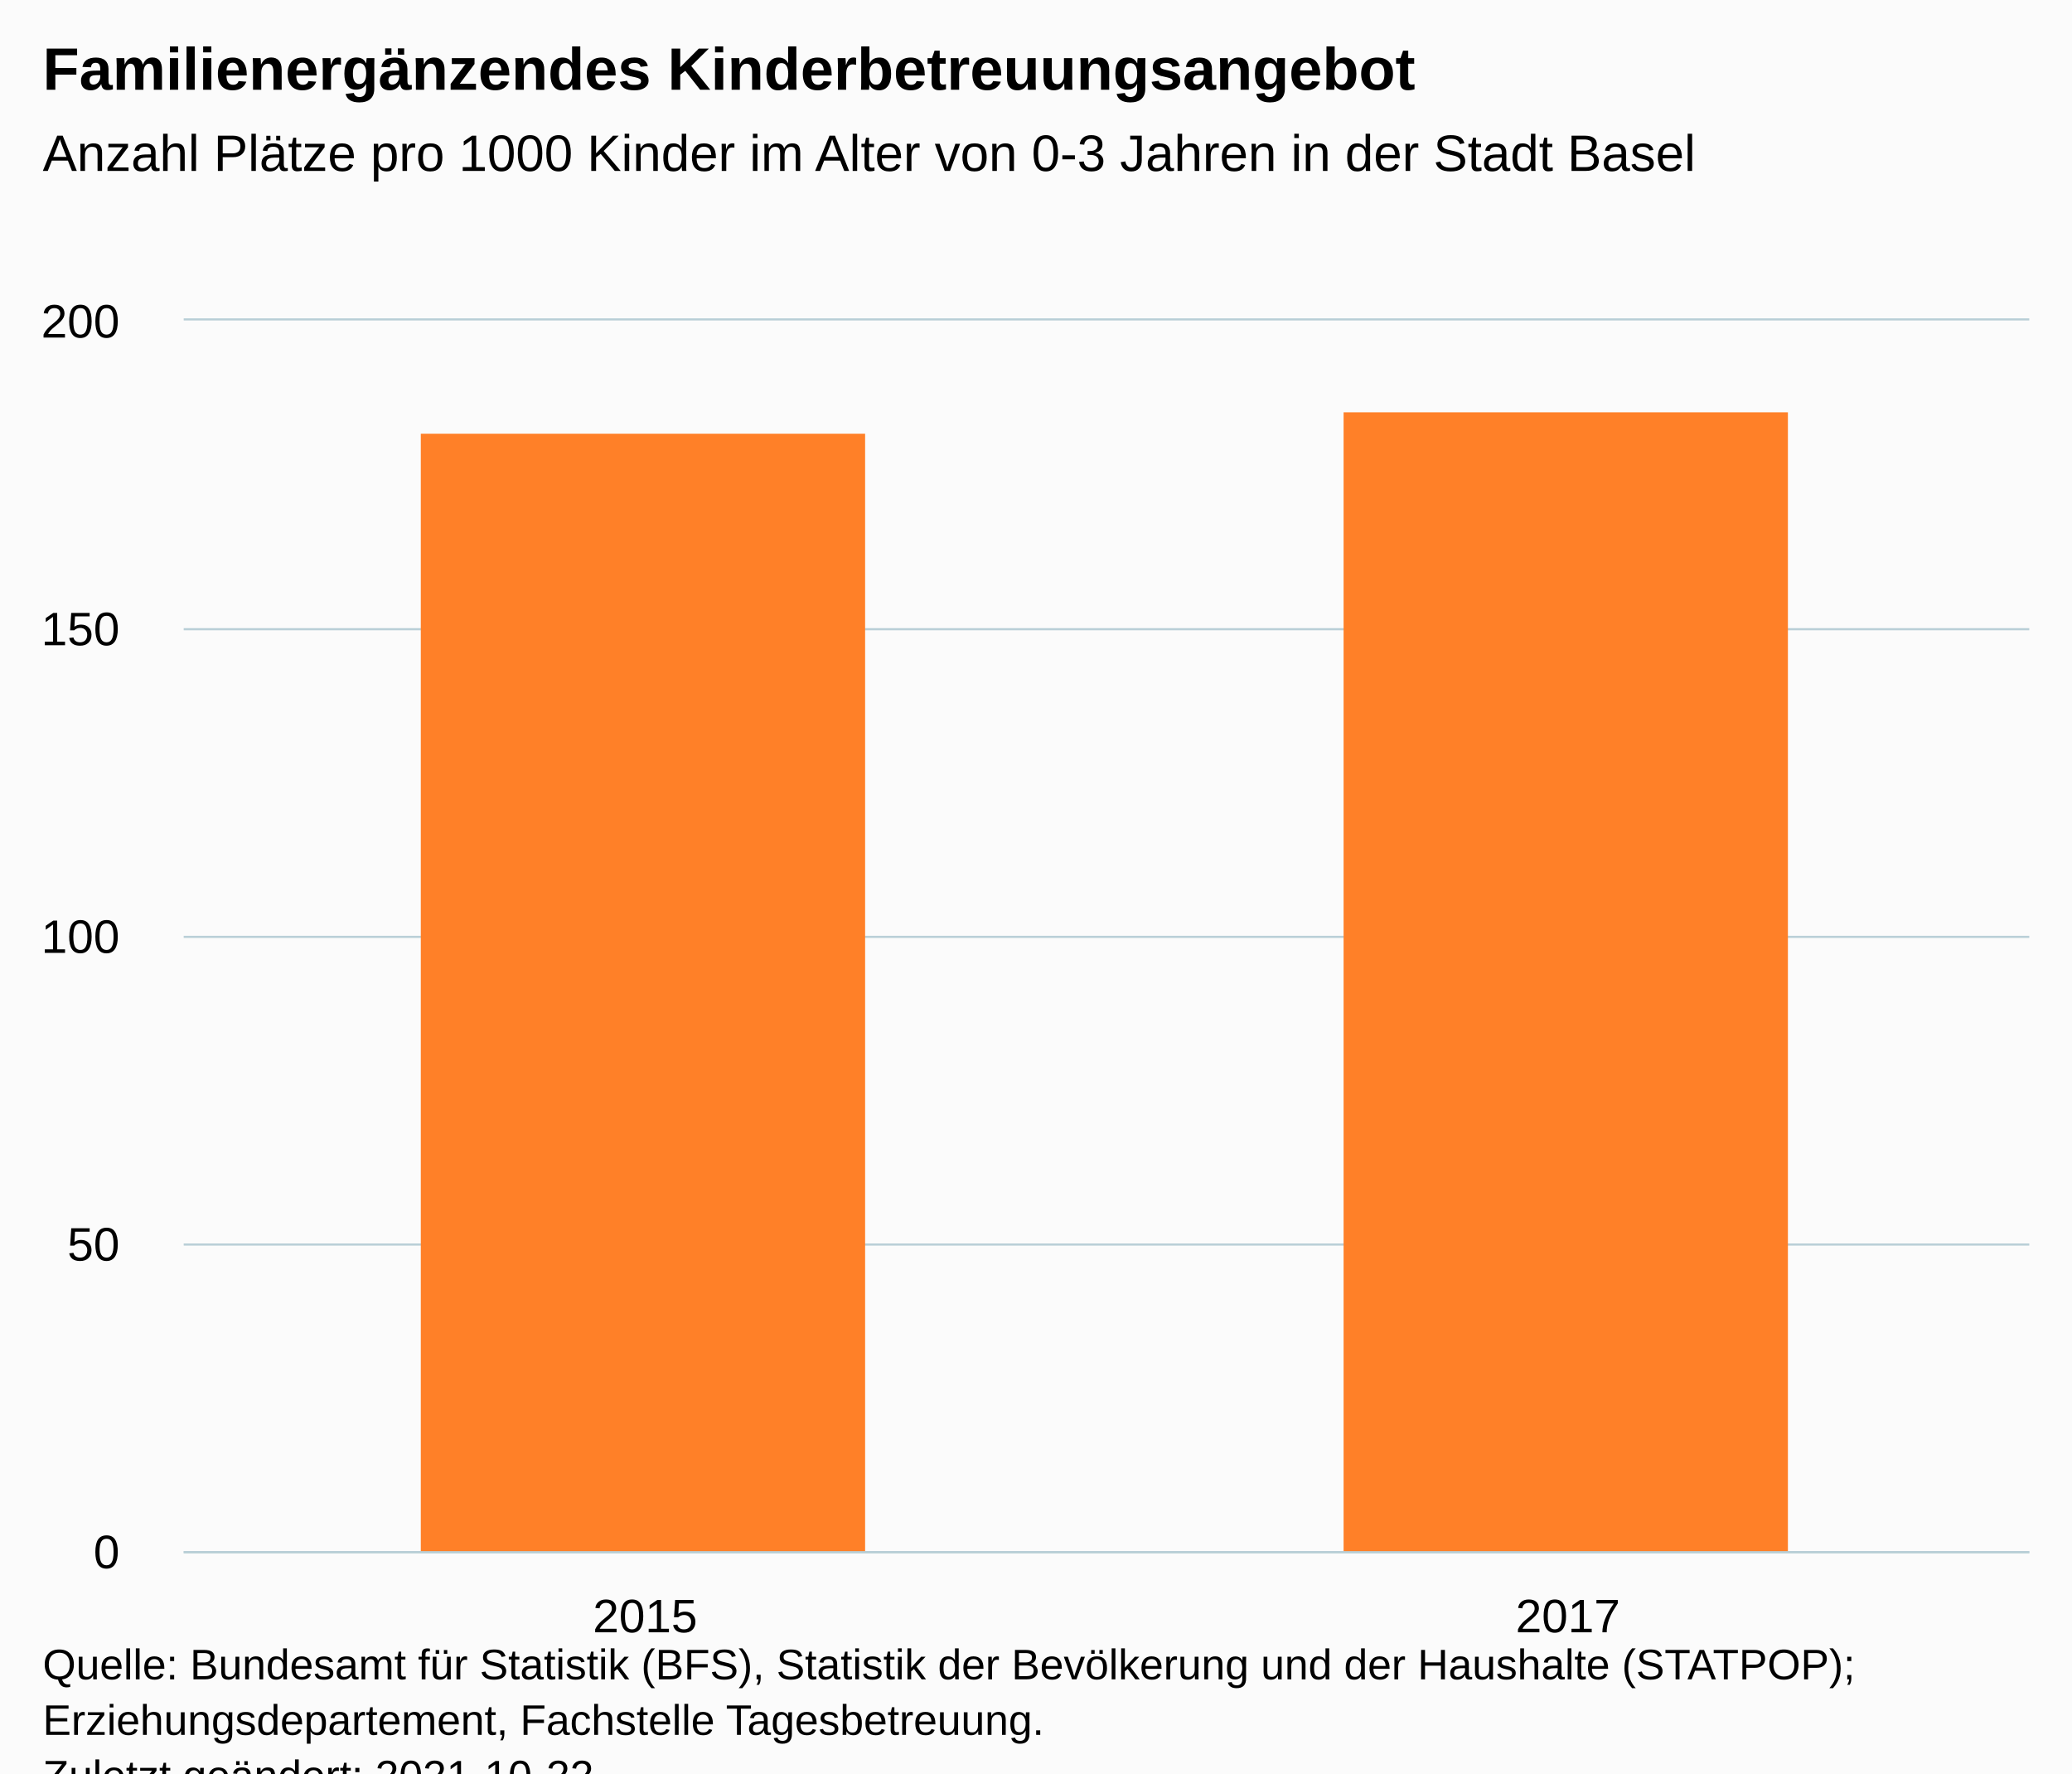
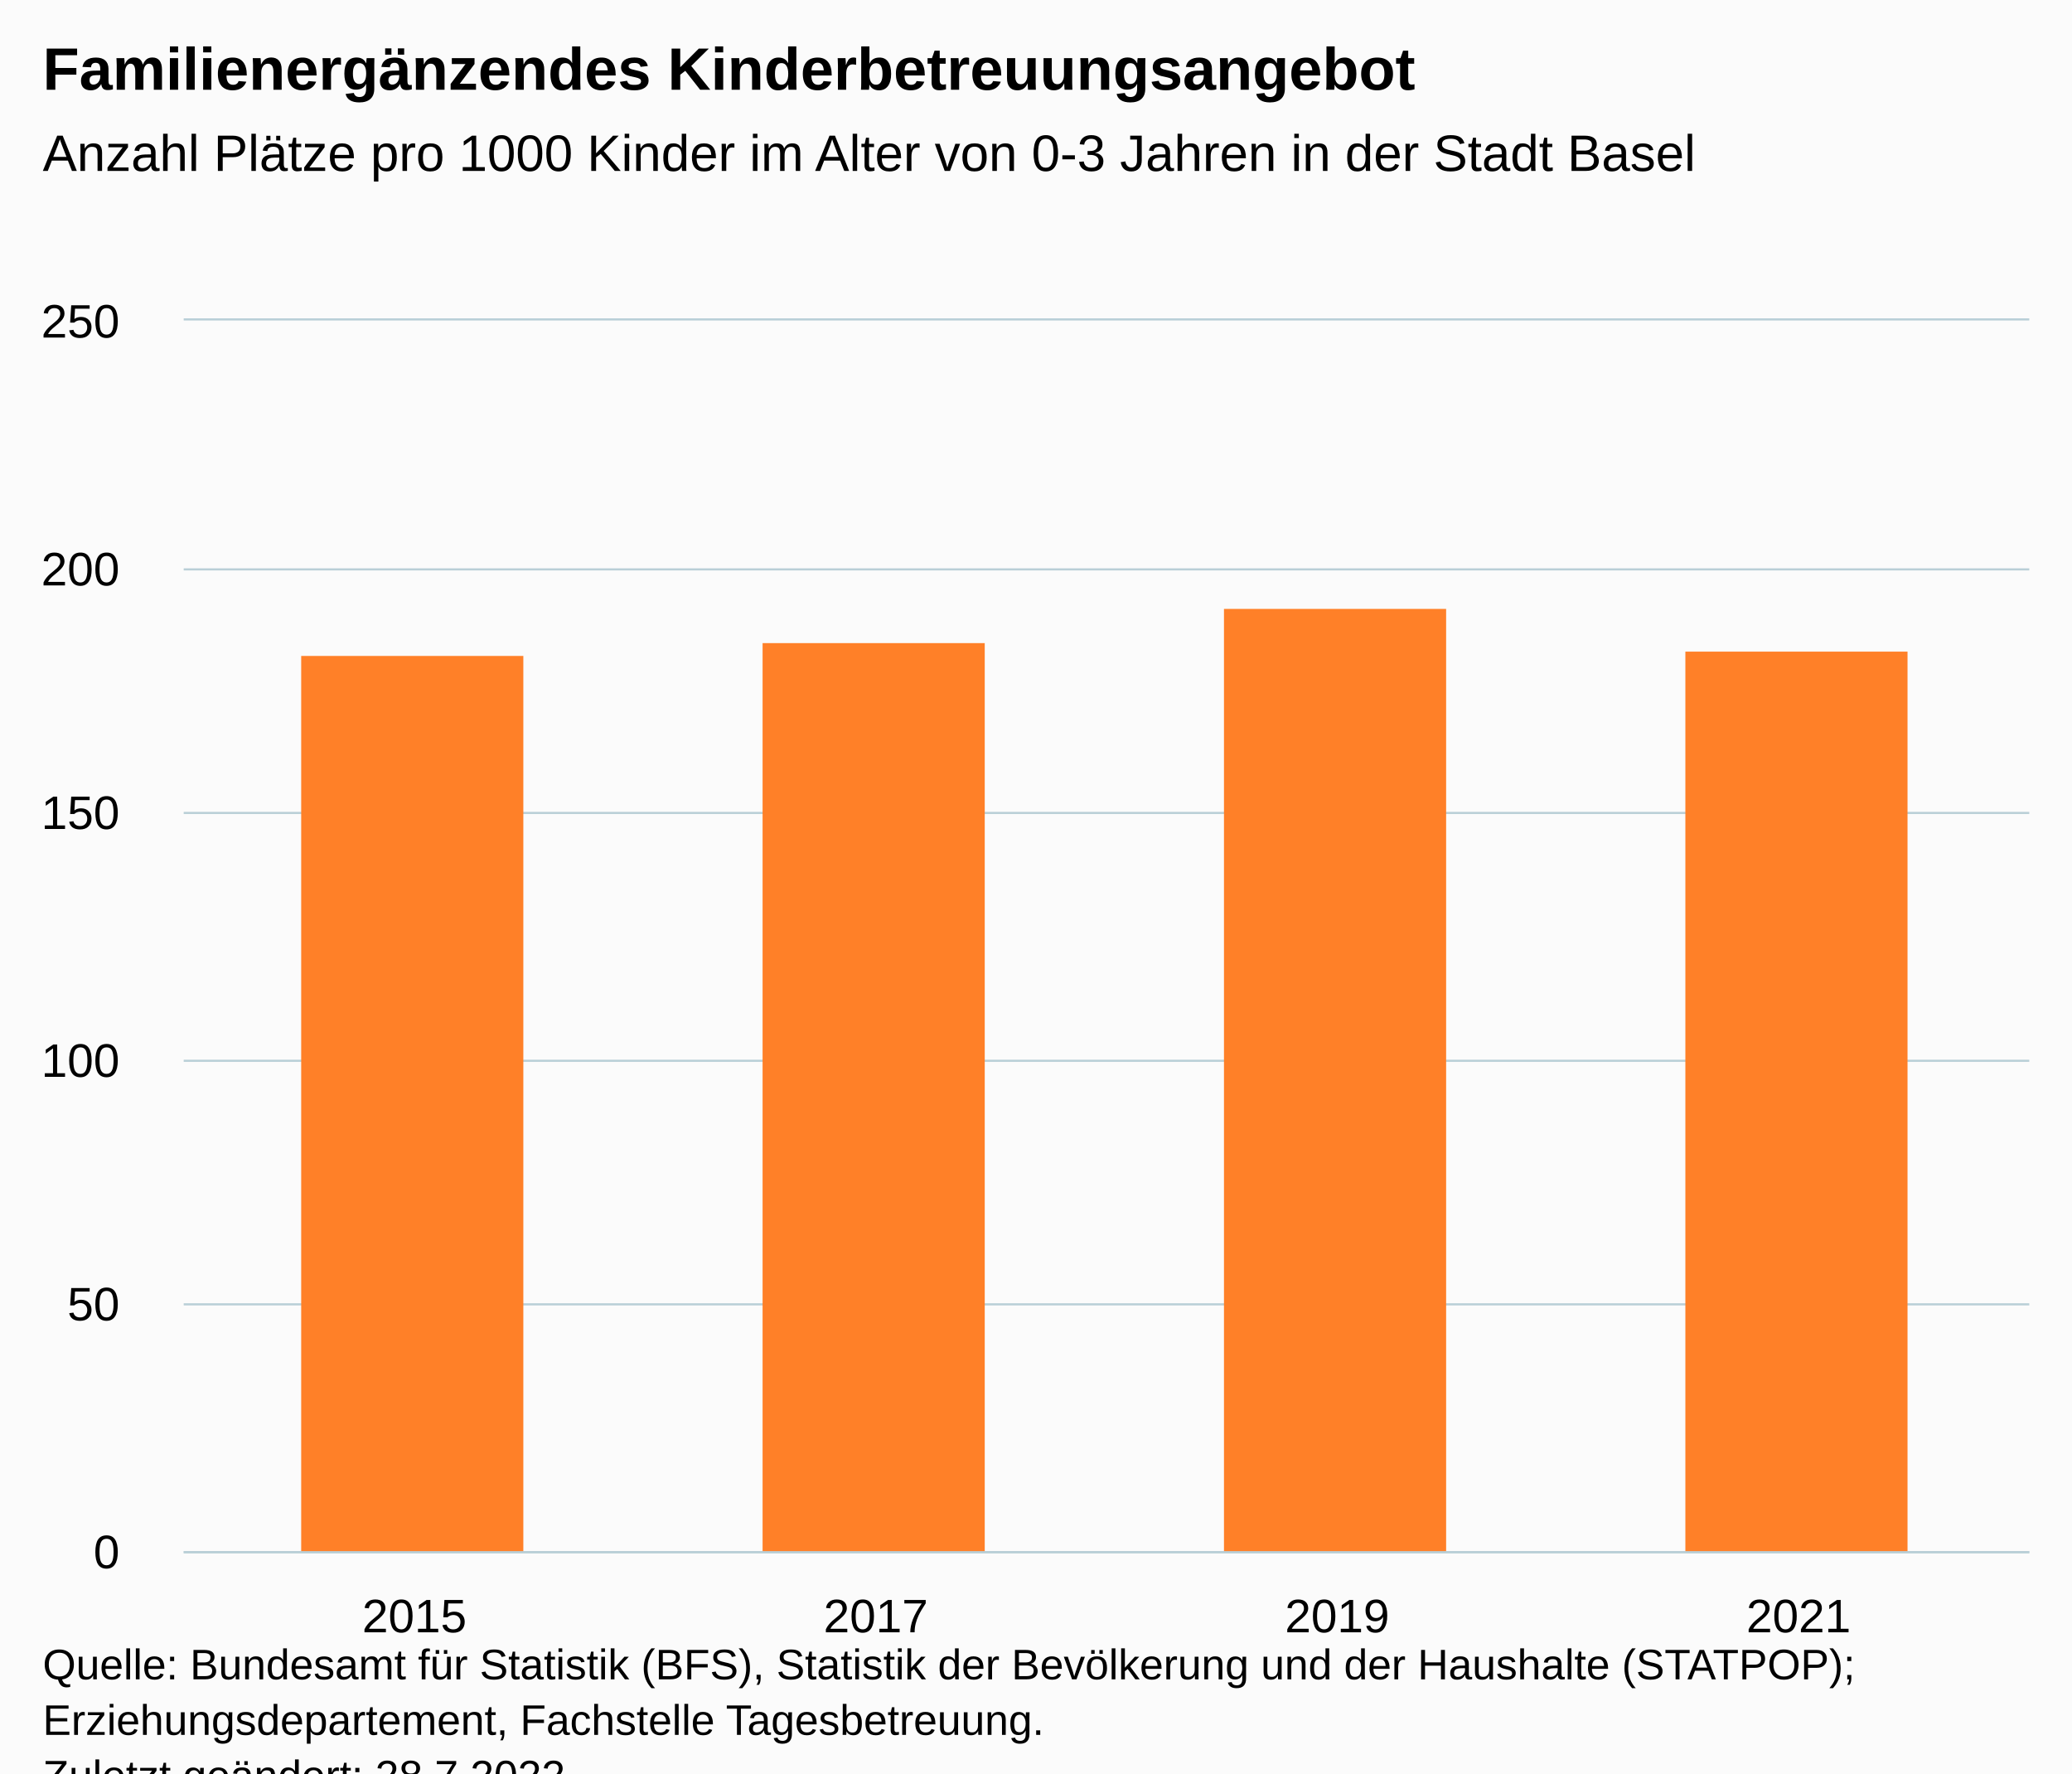
<svg xmlns="http://www.w3.org/2000/svg" version="1.1" class="highcharts-root" style="font-family:Arial;font-size:12px;" viewBox="0 0 485 415">
  <defs>
-     <clipPath id="highcharts-zzq3off-9-">
+     <clipPath id="highcharts-rn3lwse-11-">
      <rect x="0" y="0" width="432" height="288" fill="none" />
    </clipPath>
-     <clipPath id="highcharts-zzq3off-12-">
+     <clipPath id="highcharts-rn3lwse-16-">
      <rect x="0" y="0" width="432" height="288" fill="none" />
    </clipPath>
-     <clipPath id="highcharts-zzq3off-13-">
+     <clipPath id="highcharts-rn3lwse-17-">
      <rect x="43" y="75" width="432" height="288" fill="none" />
    </clipPath>
  </defs>
  <rect fill="#fbfbfb" class="highcharts-background" x="0" y="0" width="485" height="428" rx="0" ry="0" />
  <rect fill="none" class="highcharts-plot-background" x="43" y="75" width="432" height="288" />
  <g class="highcharts-pane-group" data-z-index="0" />
  <g class="highcharts-grid highcharts-xaxis-grid" data-z-index="1">
+     <path fill="none" data-z-index="1" class="highcharts-grid-line" d="M 150.5 75 L 150.5 363" opacity="1" />
    <path fill="none" data-z-index="1" class="highcharts-grid-line" d="M 258.5 75 L 258.5 363" opacity="1" />
+     <path fill="none" data-z-index="1" class="highcharts-grid-line" d="M 366.5 75 L 366.5 363" opacity="1" />
    <path fill="none" data-z-index="1" class="highcharts-grid-line" d="M 474.5 75 L 474.5 363" opacity="1" />
    <path fill="none" data-z-index="1" class="highcharts-grid-line" d="M 42.5 75 L 42.5 363" opacity="1" />
  </g>
  <g class="highcharts-grid highcharts-yaxis-grid" data-z-index="1">
    <path fill="none" stroke="#B9CFD7" stroke-width="0.5" data-z-index="1" class="highcharts-grid-line" d="M 43 363.25 L 475 363.25" opacity="1" />
-     <path fill="none" stroke="#B9CFD7" stroke-width="0.5" data-z-index="1" class="highcharts-grid-line" d="M 43 291.25 L 475 291.25" opacity="1" />
-     <path fill="none" stroke="#B9CFD7" stroke-width="0.5" data-z-index="1" class="highcharts-grid-line" d="M 43 219.25 L 475 219.25" opacity="1" />
-     <path fill="none" stroke="#B9CFD7" stroke-width="0.5" data-z-index="1" class="highcharts-grid-line" d="M 43 147.25 L 475 147.25" opacity="1" />
+     <path fill="none" stroke="#B9CFD7" stroke-width="0.5" data-z-index="1" class="highcharts-grid-line" d="M 43 305.25 L 475 305.25" opacity="1" />
+     <path fill="none" stroke="#B9CFD7" stroke-width="0.5" data-z-index="1" class="highcharts-grid-line" d="M 43 248.25 L 475 248.25" opacity="1" />
+     <path fill="none" stroke="#B9CFD7" stroke-width="0.5" data-z-index="1" class="highcharts-grid-line" d="M 43 190.25 L 475 190.25" opacity="1" />
+     <path fill="none" stroke="#B9CFD7" stroke-width="0.5" data-z-index="1" class="highcharts-grid-line" d="M 43 133.25 L 475 133.25" opacity="1" />
    <path fill="none" stroke="#B9CFD7" stroke-width="0.5" data-z-index="1" class="highcharts-grid-line" d="M 43 74.75 L 475 74.75" opacity="1" />
  </g>
  <rect fill="none" class="highcharts-plot-border" data-z-index="1" x="43" y="75" width="432" height="288" />
  <g class="highcharts-axis highcharts-xaxis" data-z-index="2">
    <path fill="none" class="highcharts-axis-line" stroke="#B9CFD7" stroke-width="0.5" data-z-index="7" d="M 43 363.25 L 475 363.25" />
  </g>
  <g class="highcharts-axis highcharts-yaxis" data-z-index="2">
    <path fill="none" class="highcharts-axis-line" data-z-index="7" d="M 43 75 L 43 363" />
  </g>
  <g class="highcharts-series-group" data-z-index="3">
-     <g class="highcharts-series highcharts-series-0 highcharts-column-series" data-z-index="0.1" opacity="1" transform="translate(43,75) scale(1 1)" clip-path="url(#highcharts-zzq3off-12-)">
-       <rect x="55.5" y="26.5" width="104" height="262" fill="#ff8028" stroke="#ffffff" stroke-width="1e-7" opacity="1" class="highcharts-point" />
-       <rect x="271.5" y="21.5" width="104" height="267" fill="#ff8028" stroke="#ffffff" stroke-width="1e-7" opacity="1" class="highcharts-point" />
+     <g class="highcharts-series highcharts-series-0 highcharts-column-series" data-z-index="0.1" opacity="1" transform="translate(43,75) scale(1 1)" clip-path="url(#highcharts-rn3lwse-16-)">
+       <rect x="27.5" y="78.5" width="52" height="210" fill="#ff8028" stroke="#ffffff" stroke-width="1e-7" opacity="1" class="highcharts-point" />
+       <rect x="135.5" y="75.5" width="52" height="213" fill="#ff8028" stroke="#ffffff" stroke-width="1e-7" opacity="1" class="highcharts-point" />
+       <rect x="243.5" y="67.5" width="52" height="221" fill="#ff8028" stroke="#ffffff" stroke-width="1e-7" opacity="1" class="highcharts-point" />
+       <rect x="351.5" y="77.5" width="52" height="211" fill="#ff8028" stroke="#ffffff" stroke-width="1e-7" opacity="1" class="highcharts-point" />
    </g>
    <g class="highcharts-markers highcharts-series-0 highcharts-column-series" data-z-index="0.1" opacity="1" transform="translate(43,75) scale(1 1)" clip-path="none" />
  </g>
  <text x="10" text-anchor="start" class="highcharts-title" data-z-index="4" style="color:#000000;font-size:14px;font-weight:bold;fill:#000000;" y="21">
    <tspan>Familienergänzendes Kinderbetreuungsangebot</tspan>
  </text>
  <text x="10" text-anchor="start" class="highcharts-subtitle" data-z-index="4" style="color:#000000;font-size:12px;font-weight:normal;fill:#000000;" y="40">
    <tspan>Anzahl Plätze pro 1000 Kinder im Alter von 0-3 Jahren in der Stadt Basel</tspan>
  </text>
  <text x="10" text-anchor="start" class="highcharts-caption" data-z-index="4" style="color:#666666;fill:#666666;" y="390" />
  <g class="highcharts-axis-labels highcharts-xaxis-labels" data-z-index="7">
-     <text x="151" style="color:#000000;cursor:default;font-size:11px;fill:#000000;" text-anchor="middle" transform="translate(0,0)" y="382" opacity="1">2015</text>
-     <text x="367" style="color:#000000;cursor:default;font-size:11px;fill:#000000;" text-anchor="middle" transform="translate(0,0)" y="382" opacity="1">2017</text>
+     <text x="97" style="color:#000000;cursor:default;font-size:11px;fill:#000000;" text-anchor="middle" transform="translate(0,0)" y="382" opacity="1">2015</text>
+     <text x="205" style="color:#000000;cursor:default;font-size:11px;fill:#000000;" text-anchor="middle" transform="translate(0,0)" y="382" opacity="1">2017</text>
+     <text x="313" style="color:#000000;cursor:default;font-size:11px;fill:#000000;" text-anchor="middle" transform="translate(0,0)" y="382" opacity="1">2019</text>
+     <text x="421" style="color:#000000;cursor:default;font-size:11px;fill:#000000;" text-anchor="middle" transform="translate(0,0)" y="382" opacity="1">2021</text>
  </g>
  <g class="highcharts-axis-labels highcharts-yaxis-labels" data-z-index="7">
    <text x="28" style="color:#000000;cursor:default;font-size:11px;fill:#000000;" text-anchor="end" transform="translate(0,0)" y="367" opacity="1">0</text>
-     <text x="28" style="color:#000000;cursor:default;font-size:11px;fill:#000000;" text-anchor="end" transform="translate(0,0)" y="295" opacity="1">50</text>
-     <text x="28" style="color:#000000;cursor:default;font-size:11px;fill:#000000;" text-anchor="end" transform="translate(0,0)" y="223" opacity="1">100</text>
-     <text x="28" style="color:#000000;cursor:default;font-size:11px;fill:#000000;" text-anchor="end" transform="translate(0,0)" y="151" opacity="1">150</text>
-     <text x="28" style="color:#000000;cursor:default;font-size:11px;fill:#000000;" text-anchor="end" transform="translate(0,0)" y="79" opacity="1">200</text>
+     <text x="28" style="color:#000000;cursor:default;font-size:11px;fill:#000000;" text-anchor="end" transform="translate(0,0)" y="309" opacity="1">50</text>
+     <text x="28" style="color:#000000;cursor:default;font-size:11px;fill:#000000;" text-anchor="end" transform="translate(0,0)" y="252" opacity="1">100</text>
+     <text x="28" style="color:#000000;cursor:default;font-size:11px;fill:#000000;" text-anchor="end" transform="translate(0,0)" y="194" opacity="1">150</text>
+     <text x="28" style="color:#000000;cursor:default;font-size:11px;fill:#000000;" text-anchor="end" transform="translate(0,0)" y="137" opacity="1">200</text>
+     <text x="28" style="color:#000000;cursor:default;font-size:11px;fill:#000000;" text-anchor="end" transform="translate(0,0)" y="79" opacity="1">250</text>
  </g>
  <text x="10" class="highcharts-credits" text-anchor="start" data-z-index="8" style="cursor:default;color:#000000;font-size:10px;fill:#000000;" y="393">
    <tspan>Quelle: Bundesamt für Statistik (BFS), Statistik der Bevölkerung und der Haushalte (STATPOP);</tspan>
    <tspan x="10" dy="13">Erziehungsdepartement, Fachstelle Tagesbetreuung.</tspan>
-     <tspan x="10" dy="13">Zuletzt geändert: 2021-10-22</tspan>
+     <tspan x="10" dy="13">Zuletzt geändert: 28.7.2022</tspan>
  </text>
-   <g class="highcharts-control-points" data-z-index="99" clip-path="url(#highcharts-zzq3off-13-)" />
+   <g class="highcharts-control-points" data-z-index="99" clip-path="url(#highcharts-rn3lwse-17-)" />
</svg>
